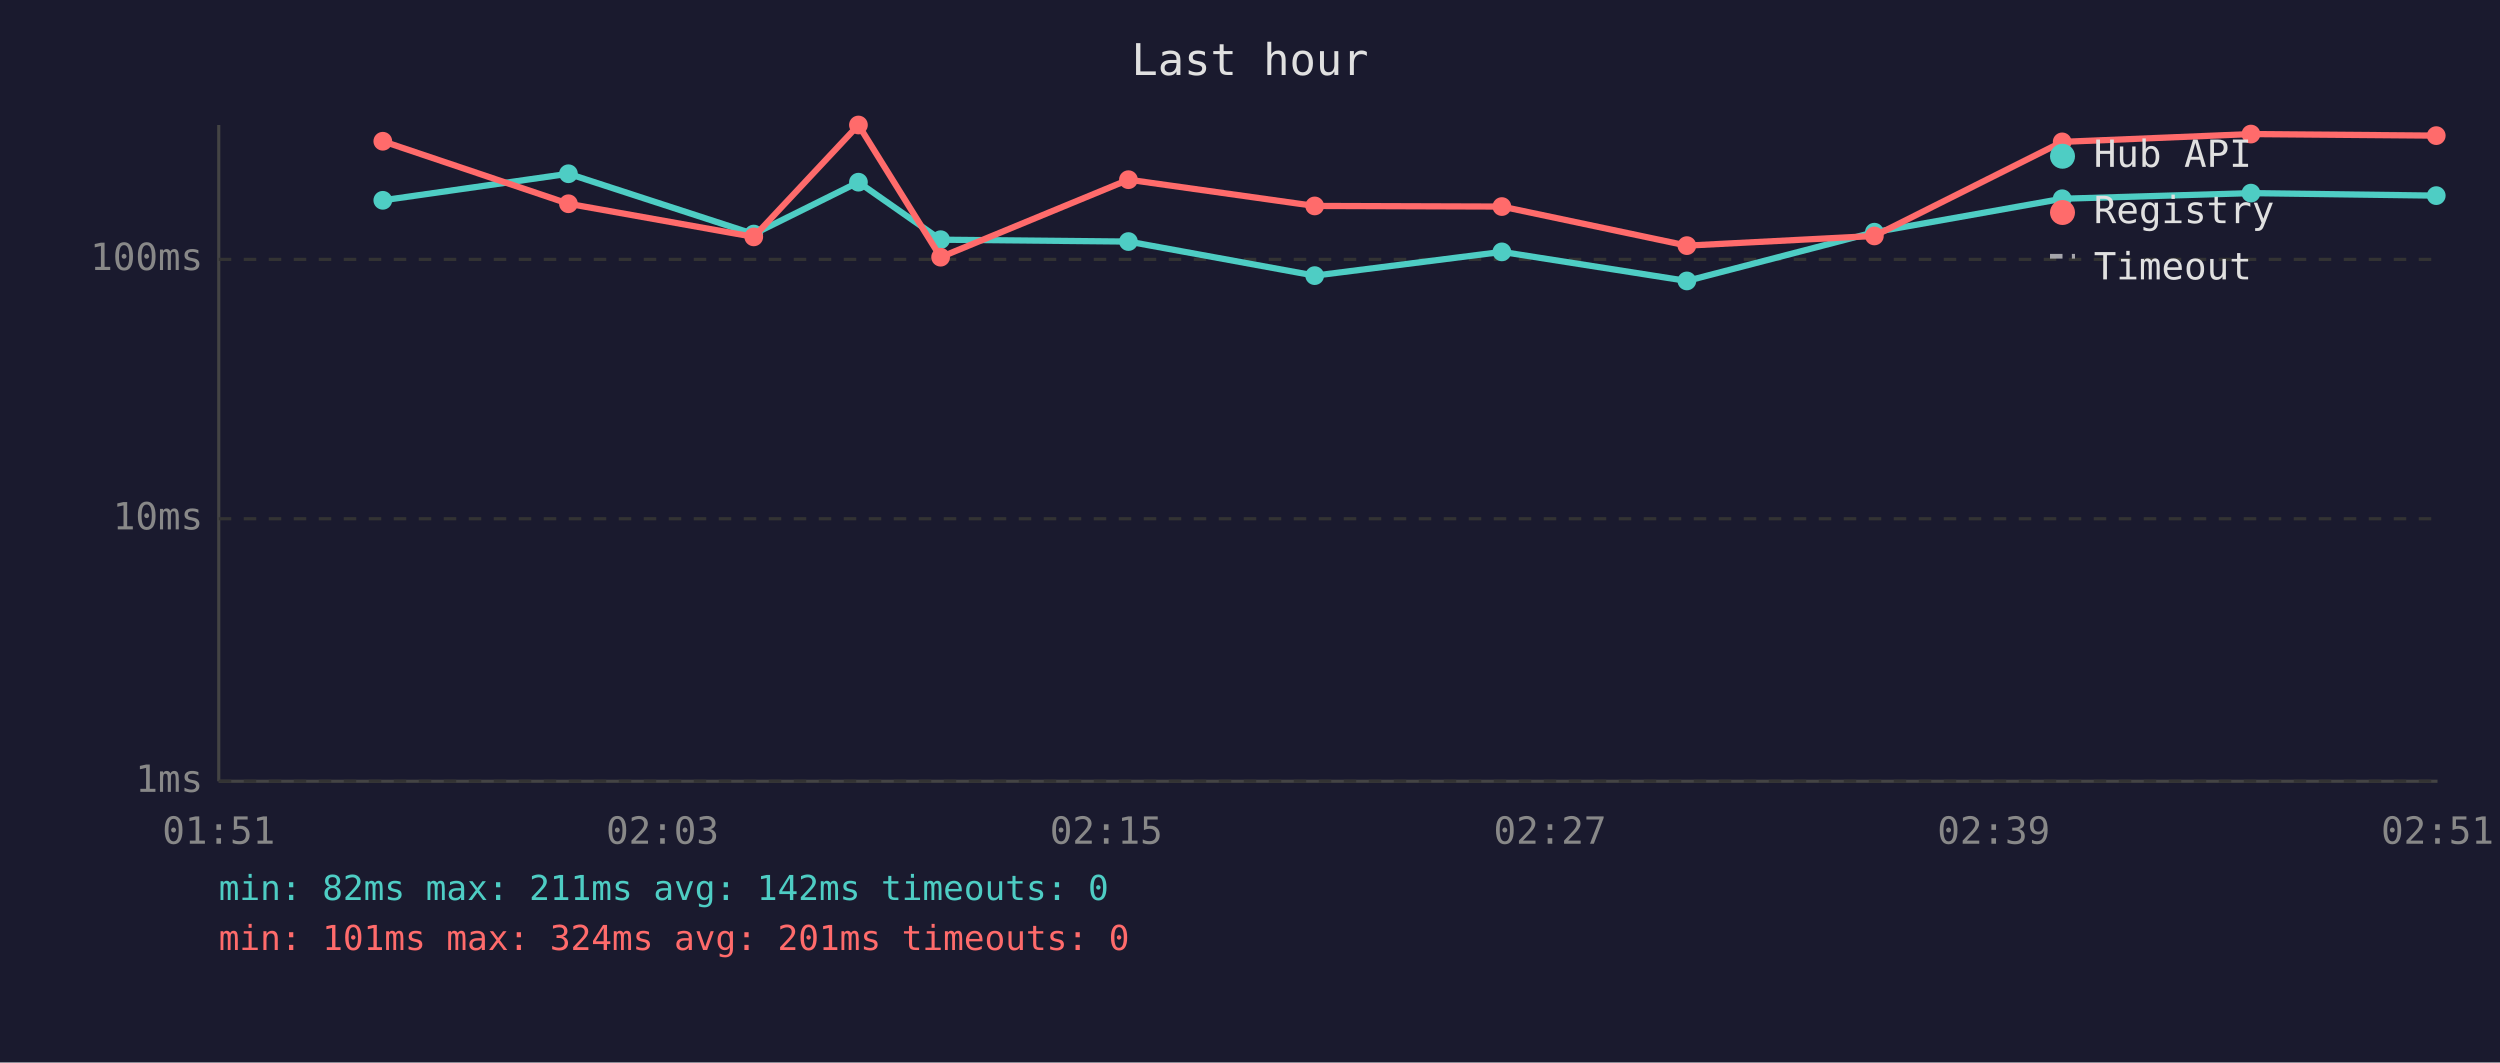
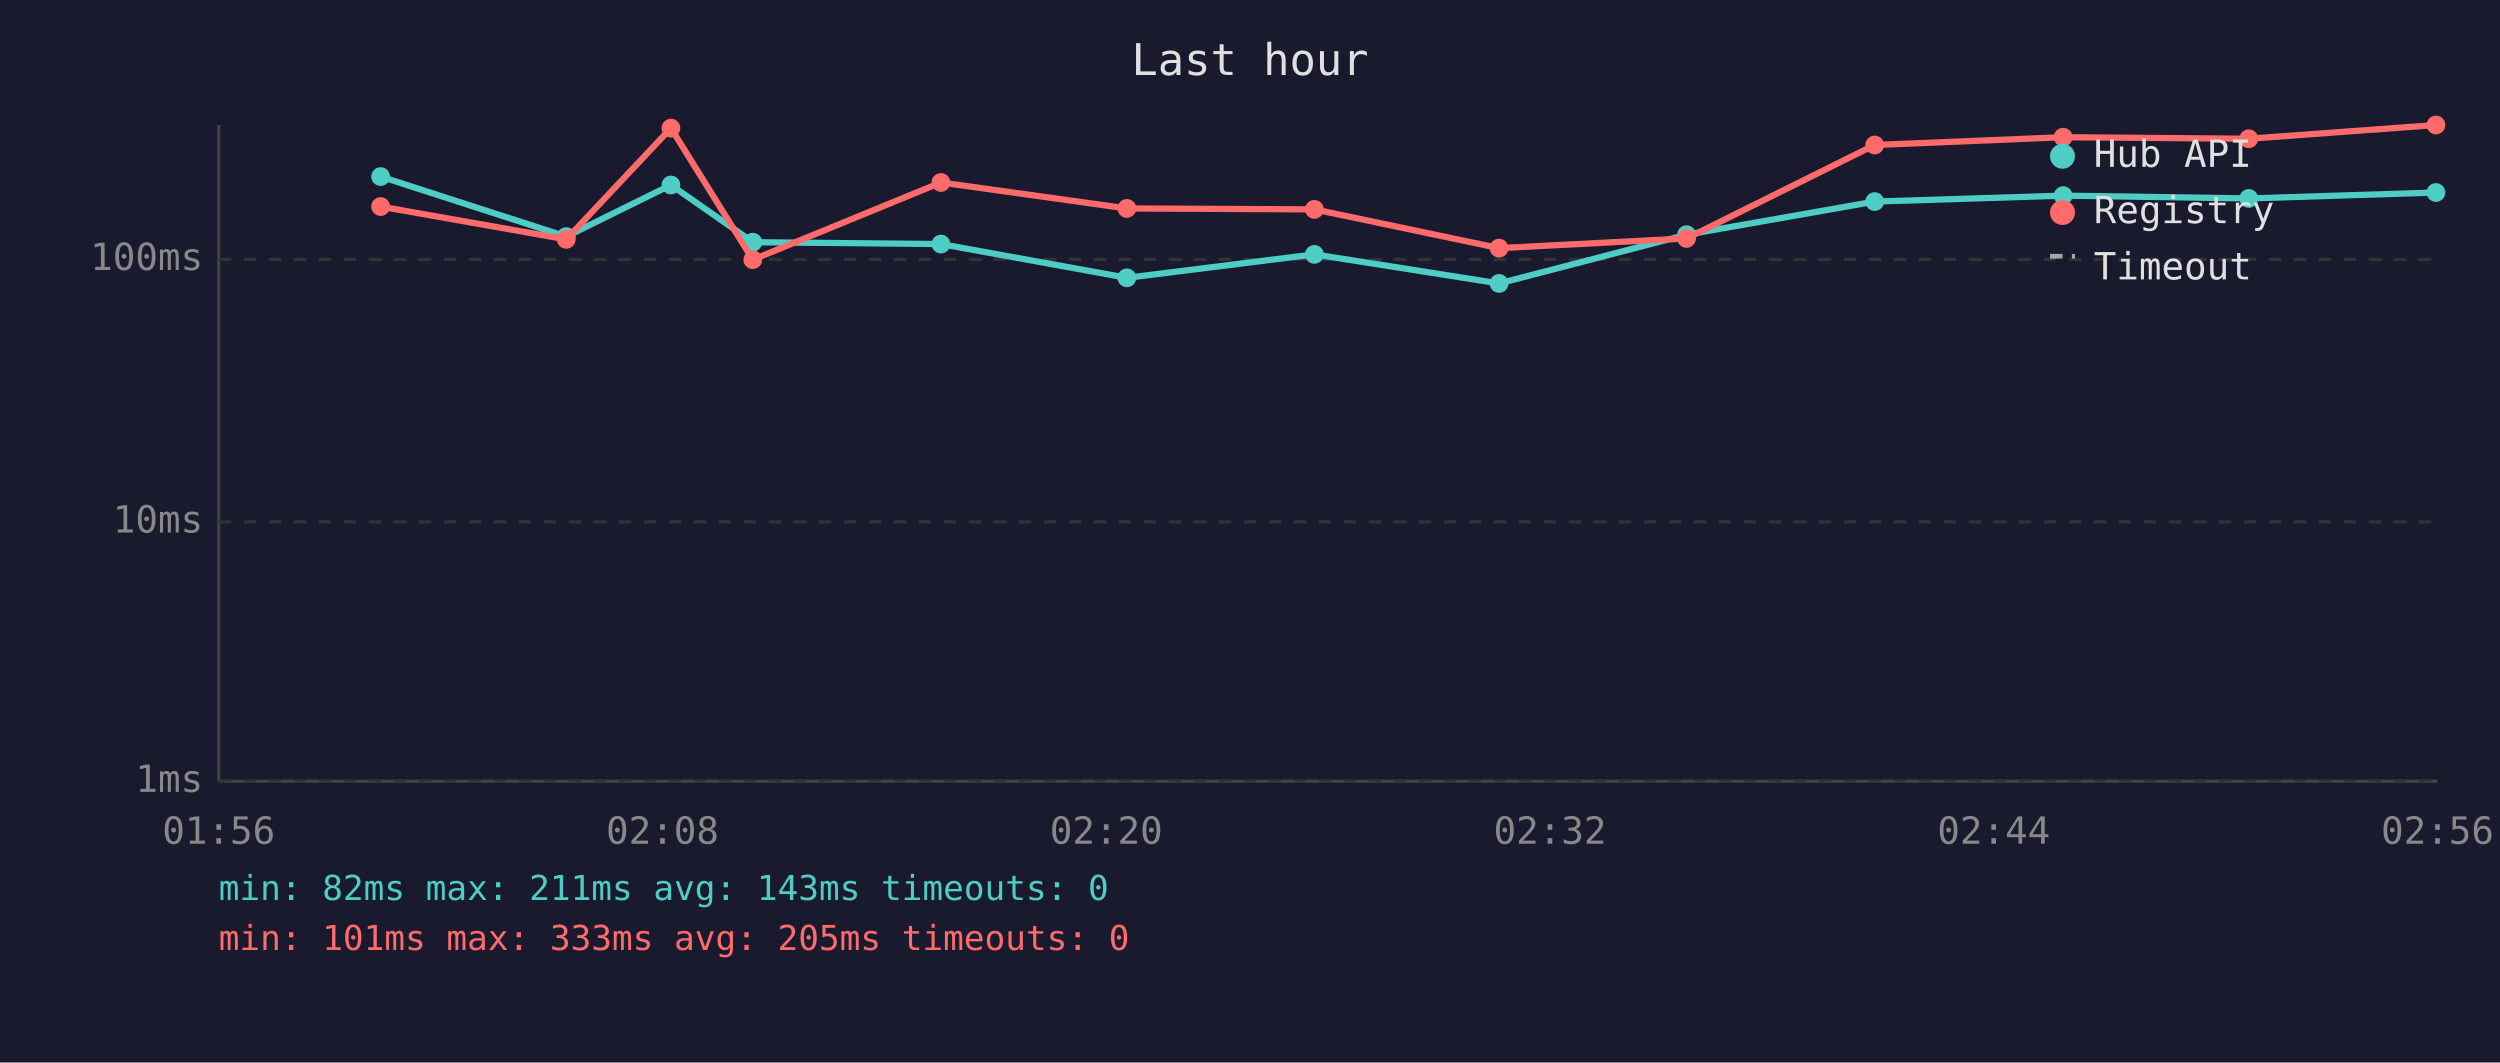
<svg xmlns="http://www.w3.org/2000/svg" viewBox="0 0 800 340" font-family="monospace" font-size="12">
  <rect width="800" height="340" fill="#1a1a2e" />
  <text x="400" y="24" fill="#e0e0e0" font-size="14" text-anchor="middle">Last hour</text>
  <line x1="70" y1="40" x2="70" y2="250" stroke="#444" stroke-width="1" />
  <line x1="70" y1="250" x2="780" y2="250" stroke="#444" stroke-width="1" />
  <line x1="70" y1="250" x2="780" y2="250" stroke="#333" stroke-width="1" stroke-dasharray="4" />
  <text x="65" y="250" fill="#888" text-anchor="end" dominant-baseline="middle">1ms</text>
-   <line x1="70" y1="166" x2="780" y2="166" stroke="#333" stroke-width="1" stroke-dasharray="4" />
-   <text x="65" y="166" fill="#888" text-anchor="end" dominant-baseline="middle">10ms</text>
+   <line x1="70" y1="167" x2="780" y2="167" stroke="#333" stroke-width="1" stroke-dasharray="4" />
+   <text x="65" y="167" fill="#888" text-anchor="end" dominant-baseline="middle">10ms</text>
  <line x1="70" y1="83" x2="780" y2="83" stroke="#333" stroke-width="1" stroke-dasharray="4" />
  <text x="65" y="83" fill="#888" text-anchor="end" dominant-baseline="middle">100ms</text>
-   <text x="70" y="270" fill="#888" text-anchor="middle">01:51</text>
-   <text x="212" y="270" fill="#888" text-anchor="middle">02:03</text>
-   <text x="354" y="270" fill="#888" text-anchor="middle">02:15</text>
-   <text x="496" y="270" fill="#888" text-anchor="middle">02:27</text>
-   <text x="638" y="270" fill="#888" text-anchor="middle">02:39</text>
-   <text x="780" y="270" fill="#888" text-anchor="middle">02:51</text>
-   <polyline points="122.5,64.1 181.9,55.6 241.2,74.9 274.7,58.3 301.0,76.7 361.1,77.3 420.7,88.2 480.6,80.6 539.8,89.9 599.8,74.3 659.9,63.6 720.3,61.8 779.6,62.6" fill="none" stroke="#4ecdc4" stroke-width="2" opacity="1" />
-   <circle cx="122.5" cy="64.1" r="3" fill="#4ecdc4" />
-   <circle cx="181.9" cy="55.6" r="3" fill="#4ecdc4" />
-   <circle cx="241.2" cy="74.9" r="3" fill="#4ecdc4" />
-   <circle cx="274.7" cy="58.3" r="3" fill="#4ecdc4" />
-   <circle cx="301.0" cy="76.7" r="3" fill="#4ecdc4" />
-   <circle cx="361.1" cy="77.3" r="3" fill="#4ecdc4" />
-   <circle cx="420.7" cy="88.2" r="3" fill="#4ecdc4" />
-   <circle cx="480.6" cy="80.6" r="3" fill="#4ecdc4" />
-   <circle cx="539.8" cy="89.9" r="3" fill="#4ecdc4" />
-   <circle cx="599.8" cy="74.3" r="3" fill="#4ecdc4" />
-   <circle cx="659.9" cy="63.6" r="3" fill="#4ecdc4" />
-   <circle cx="720.3" cy="61.8" r="3" fill="#4ecdc4" />
-   <circle cx="779.6" cy="62.6" r="3" fill="#4ecdc4" />
-   <polyline points="122.5,45.2 181.9,65.2 241.2,75.8 274.7,40.0 301.0,82.3 361.1,57.5 420.7,65.9 480.6,66.1 539.8,78.6 599.8,75.5 659.9,45.4 720.3,42.9 779.6,43.4" fill="none" stroke="#ff6b6b" stroke-width="2" opacity="1" />
-   <circle cx="122.5" cy="45.2" r="3" fill="#ff6b6b" />
-   <circle cx="181.9" cy="65.2" r="3" fill="#ff6b6b" />
-   <circle cx="241.2" cy="75.8" r="3" fill="#ff6b6b" />
-   <circle cx="274.7" cy="40.0" r="3" fill="#ff6b6b" />
-   <circle cx="301.0" cy="82.3" r="3" fill="#ff6b6b" />
-   <circle cx="361.1" cy="57.5" r="3" fill="#ff6b6b" />
-   <circle cx="420.7" cy="65.9" r="3" fill="#ff6b6b" />
-   <circle cx="480.6" cy="66.1" r="3" fill="#ff6b6b" />
-   <circle cx="539.8" cy="78.6" r="3" fill="#ff6b6b" />
-   <circle cx="599.8" cy="75.5" r="3" fill="#ff6b6b" />
-   <circle cx="659.9" cy="45.4" r="3" fill="#ff6b6b" />
-   <circle cx="720.3" cy="42.9" r="3" fill="#ff6b6b" />
-   <circle cx="779.6" cy="43.4" r="3" fill="#ff6b6b" />
+   <text x="70" y="270" fill="#888" text-anchor="middle">01:56</text>
+   <text x="212" y="270" fill="#888" text-anchor="middle">02:08</text>
+   <text x="354" y="270" fill="#888" text-anchor="middle">02:20</text>
+   <text x="496" y="270" fill="#888" text-anchor="middle">02:32</text>
+   <text x="638" y="270" fill="#888" text-anchor="middle">02:44</text>
+   <text x="780" y="270" fill="#888" text-anchor="middle">02:56</text>
+   <polyline points="121.8,56.5 181.2,75.7 214.7,59.2 240.9,77.5 301.1,78.1 360.6,88.9 420.6,81.4 479.7,90.7 539.7,75.1 599.9,64.5 660.2,62.6 719.6,63.5 779.5,61.6" fill="none" stroke="#4ecdc4" stroke-width="2" opacity="1" />
+   <circle cx="121.8" cy="56.5" r="3" fill="#4ecdc4" />
+   <circle cx="181.2" cy="75.7" r="3" fill="#4ecdc4" />
+   <circle cx="214.7" cy="59.2" r="3" fill="#4ecdc4" />
+   <circle cx="240.9" cy="77.5" r="3" fill="#4ecdc4" />
+   <circle cx="301.1" cy="78.1" r="3" fill="#4ecdc4" />
+   <circle cx="360.6" cy="88.9" r="3" fill="#4ecdc4" />
+   <circle cx="420.6" cy="81.4" r="3" fill="#4ecdc4" />
+   <circle cx="479.7" cy="90.7" r="3" fill="#4ecdc4" />
+   <circle cx="539.7" cy="75.1" r="3" fill="#4ecdc4" />
+   <circle cx="599.9" cy="64.5" r="3" fill="#4ecdc4" />
+   <circle cx="660.2" cy="62.6" r="3" fill="#4ecdc4" />
+   <circle cx="719.6" cy="63.5" r="3" fill="#4ecdc4" />
+   <circle cx="779.5" cy="61.6" r="3" fill="#4ecdc4" />
+   <polyline points="121.8,66.1 181.2,76.6 214.7,41.0 240.9,83.1 301.1,58.4 360.6,66.7 420.6,67.0 479.7,79.4 539.7,76.3 599.9,46.4 660.2,43.9 719.6,44.4 779.5,40.0" fill="none" stroke="#ff6b6b" stroke-width="2" opacity="1" />
+   <circle cx="121.8" cy="66.1" r="3" fill="#ff6b6b" />
+   <circle cx="181.2" cy="76.6" r="3" fill="#ff6b6b" />
+   <circle cx="214.7" cy="41.0" r="3" fill="#ff6b6b" />
+   <circle cx="240.9" cy="83.1" r="3" fill="#ff6b6b" />
+   <circle cx="301.1" cy="58.4" r="3" fill="#ff6b6b" />
+   <circle cx="360.6" cy="66.7" r="3" fill="#ff6b6b" />
+   <circle cx="420.6" cy="67.0" r="3" fill="#ff6b6b" />
+   <circle cx="479.7" cy="79.4" r="3" fill="#ff6b6b" />
+   <circle cx="539.7" cy="76.3" r="3" fill="#ff6b6b" />
+   <circle cx="599.9" cy="46.4" r="3" fill="#ff6b6b" />
+   <circle cx="660.2" cy="43.9" r="3" fill="#ff6b6b" />
+   <circle cx="719.6" cy="44.4" r="3" fill="#ff6b6b" />
+   <circle cx="779.5" cy="40.0" r="3" fill="#ff6b6b" />
  <circle cx="660" cy="50" r="4" fill="#4ecdc4" />
  <text x="670" y="50" fill="#e0e0e0" dominant-baseline="middle">Hub API</text>
  <circle cx="660" cy="68" r="4" fill="#ff6b6b" />
  <text x="670" y="68" fill="#e0e0e0" dominant-baseline="middle">Registry</text>
  <line x1="656" y1="82" x2="664" y2="82" stroke="#e0e0e0" stroke-width="1.5" stroke-dasharray="4,3" opacity="0.7" />
  <text x="670" y="86" fill="#e0e0e0" dominant-baseline="middle">Timeout</text>
-   <text x="70" y="288" fill="#4ecdc4" font-size="11">min: 82ms  max: 211ms  avg: 142ms  timeouts: 0</text>
-   <text x="70" y="304" fill="#ff6b6b" font-size="11">min: 101ms  max: 324ms  avg: 201ms  timeouts: 0</text>
+   <text x="70" y="288" fill="#4ecdc4" font-size="11">min: 82ms  max: 211ms  avg: 143ms  timeouts: 0</text>
+   <text x="70" y="304" fill="#ff6b6b" font-size="11">min: 101ms  max: 333ms  avg: 205ms  timeouts: 0</text>
</svg>
